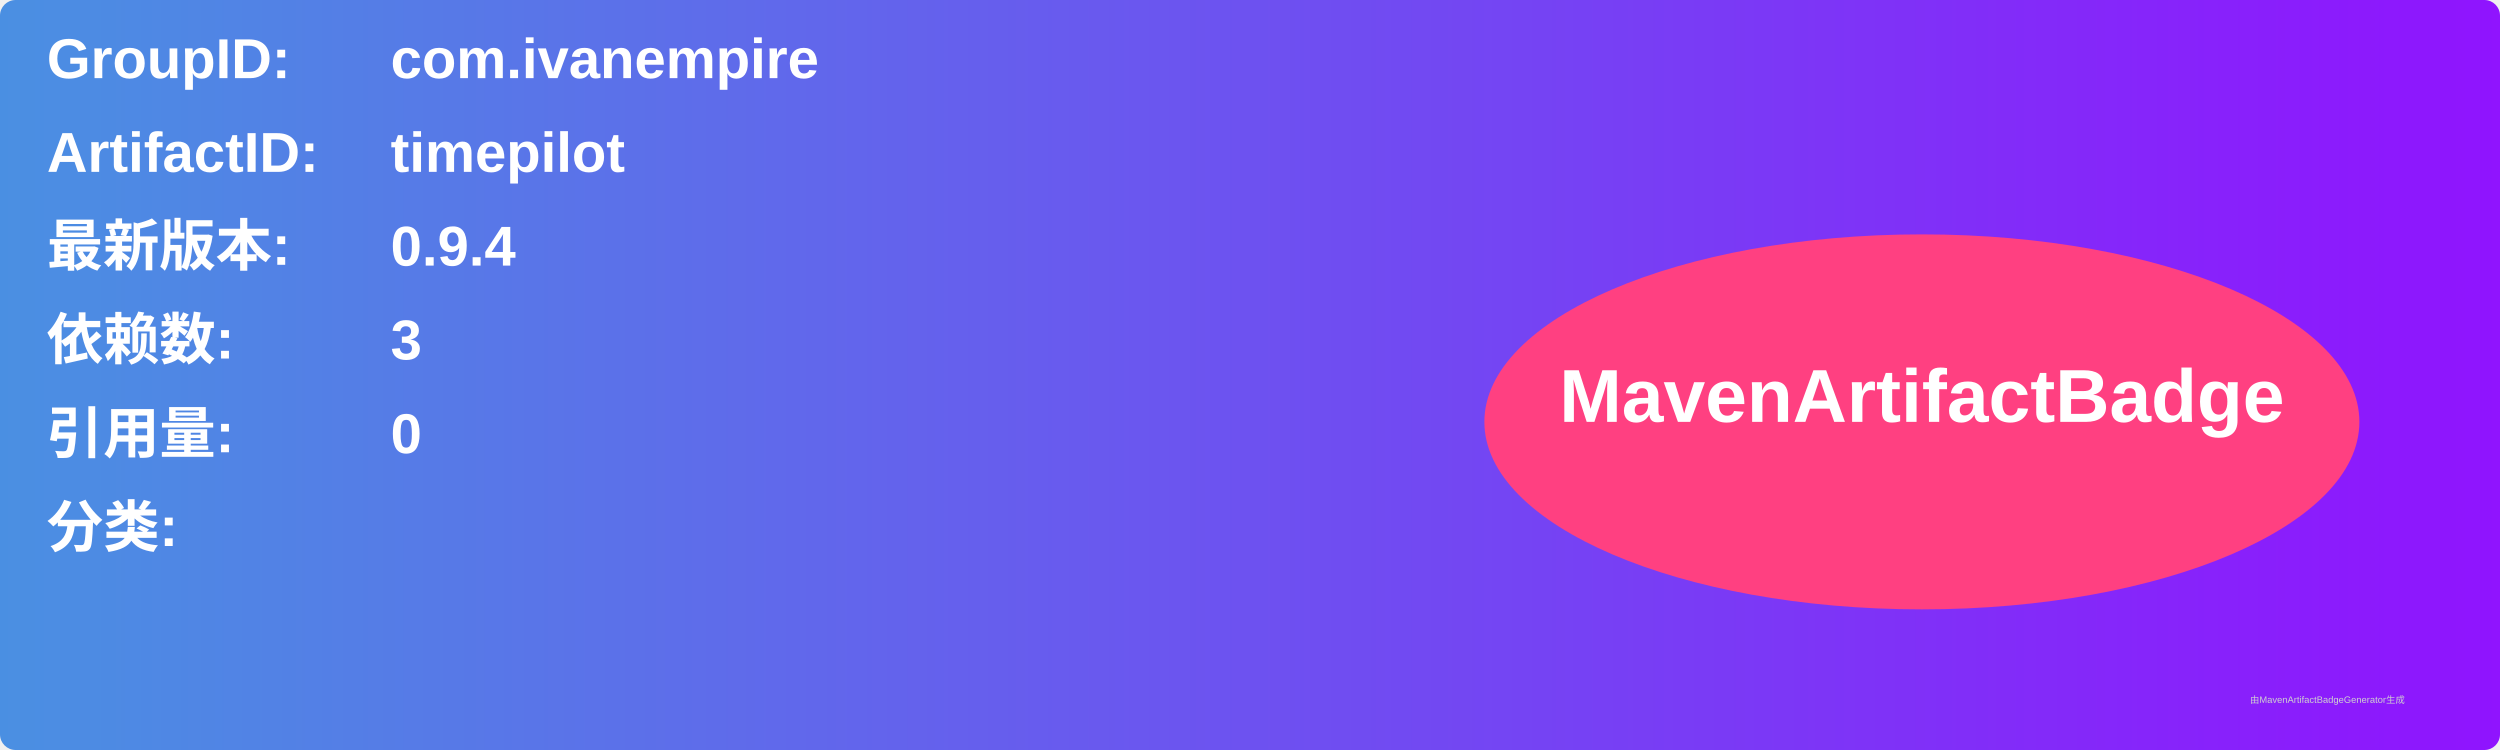
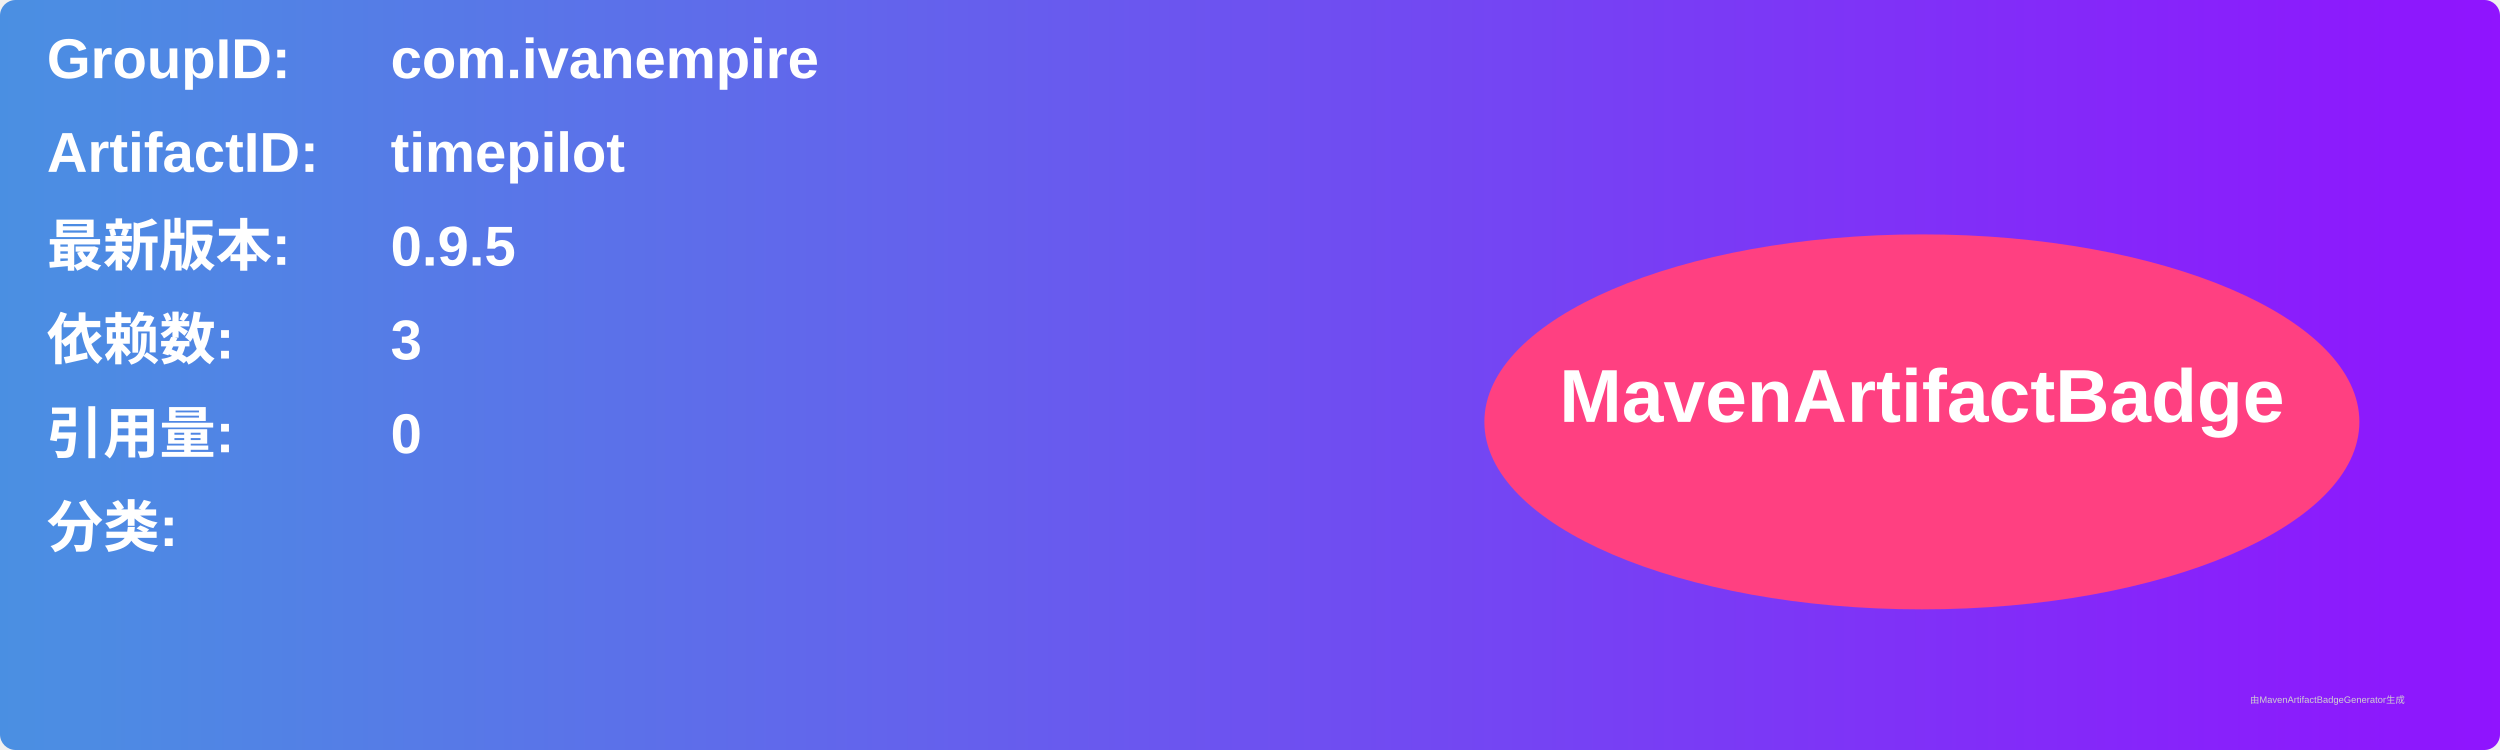
<svg xmlns="http://www.w3.org/2000/svg" width="800" height="240" viewBox="0 0 800 240">
  <linearGradient id="grad" x1="0%" y1="0%" x2="100%" y2="0%">
    <stop offset="0%" stop-color="#4a90e2" />
    <stop offset="100%" stop-color="#9013fe" />
  </linearGradient>
  <rect width="100%" height="100%" rx="5" ry="5" fill="url(#grad)" />
  <g transform="translate(15, 15)">
    <text x="0" y="10" font-family="Arial" font-size="18" fill="white" font-weight="bold" width="260">GroupID:</text>
    <text x="110" y="10" font-family="Arial" font-size="18" fill="white" font-weight="bold" width="460">com.ivanempire</text>
    <text x="0" y="40" font-family="Arial" font-size="18" fill="white" font-weight="bold" width="260">ArtifactID:</text>
    <text x="110" y="40" font-family="Arial" font-size="18" fill="white" font-weight="bold" width="460">timepilot</text>
    <text x="0" y="70" font-family="Arial" font-size="18" fill="white" font-weight="bold">最新版本:</text>
    <text x="110" y="70" font-family="Arial" font-size="18" fill="white" font-weight="bold">
-       <tspan font-weight="bold">0.9.4</tspan>
+       <tspan font-weight="bold">0.9.5</tspan>
    </text>
    <text x="0" y="100" font-family="Arial" font-size="18" fill="white" font-weight="bold">依赖数: </text>
    <text x="110" y="100" font-family="Arial" font-size="18" fill="white">
      <tspan font-weight="bold">3</tspan>
    </text>
    <text x="0" y="130" font-family="Arial" font-size="18" fill="white" font-weight="bold">引用量: </text>
    <text x="110" y="130" font-family="Arial" font-size="18" fill="white">
      <tspan font-weight="bold">0</tspan>
    </text>
    <text x="0" y="160" font-family="Arial" font-size="18" fill="white" font-weight="bold">分类:</text>
    <text x="10" y="190" font-family="Arial" font-size="10" fill="white">
      <tspan font-weight="bold" />
    </text>
    <ellipse cx="600" cy="120" rx="140" ry="60" fill="#ff4081" />
    <text x="600" y="120" text-anchor="middle" font-family="Arial" font-size="24" fill="white" font-weight="bold">MavenArtifactBadge</text>
  </g>
  <text x="720" y="225" font-family="Arial" font-size="3" fill="#d0d0d0">由MavenArtifactBadgeGenerator生成</text>
</svg>
